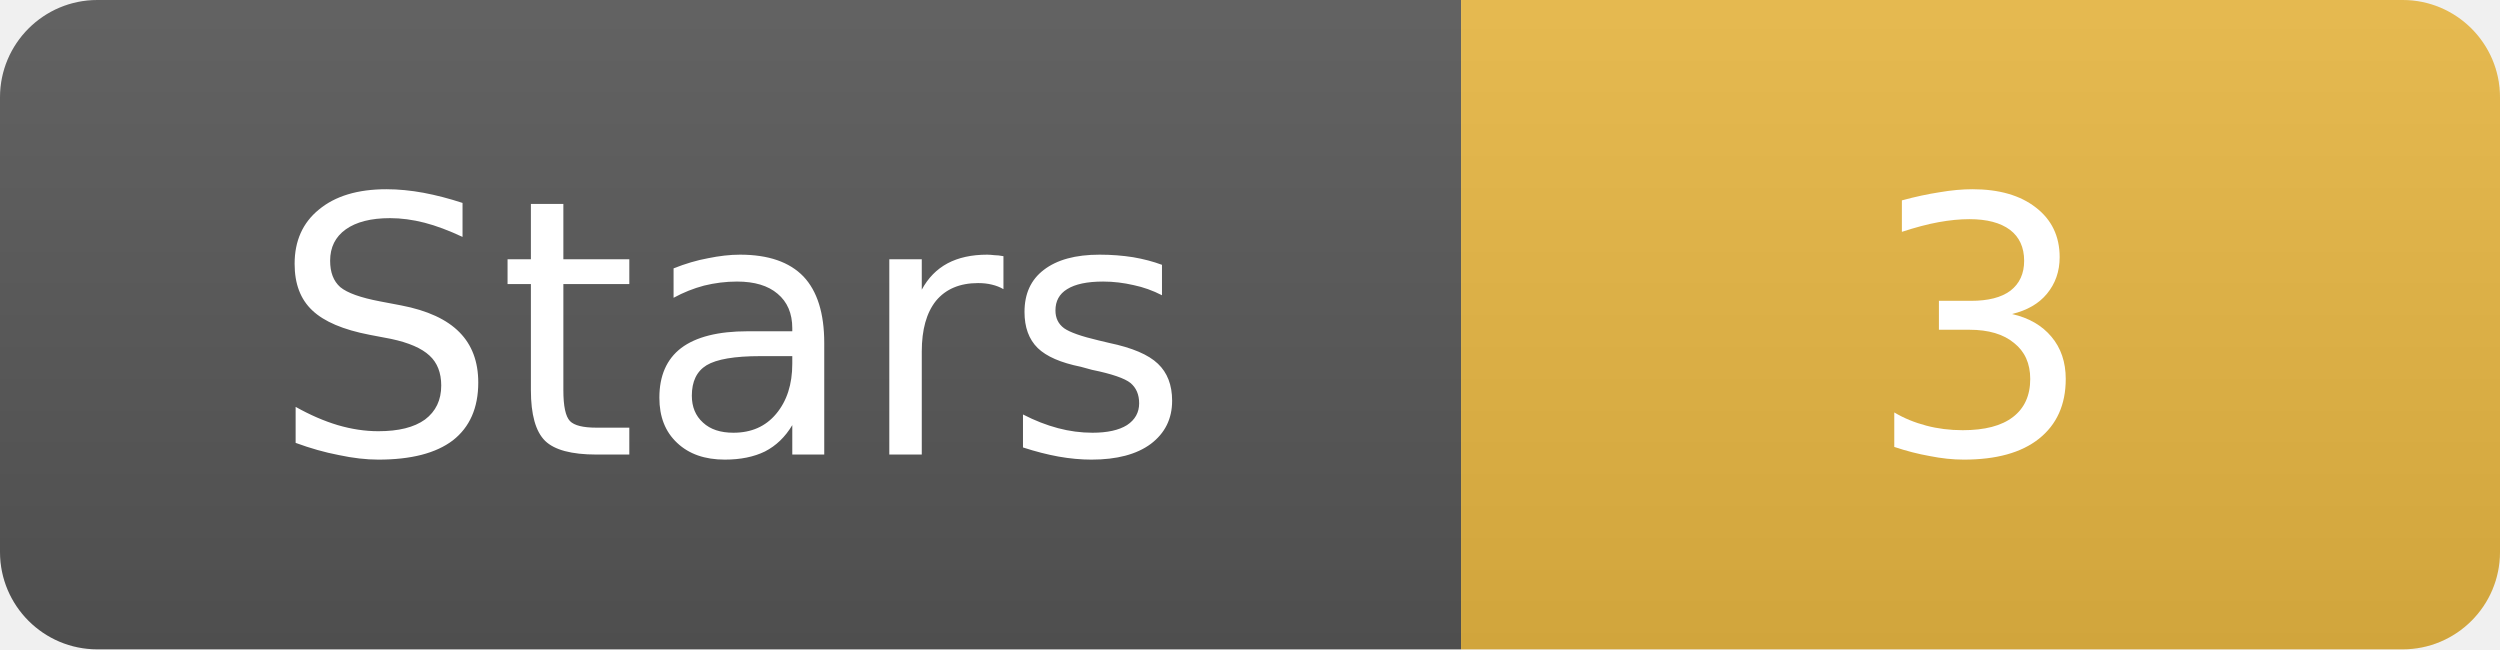
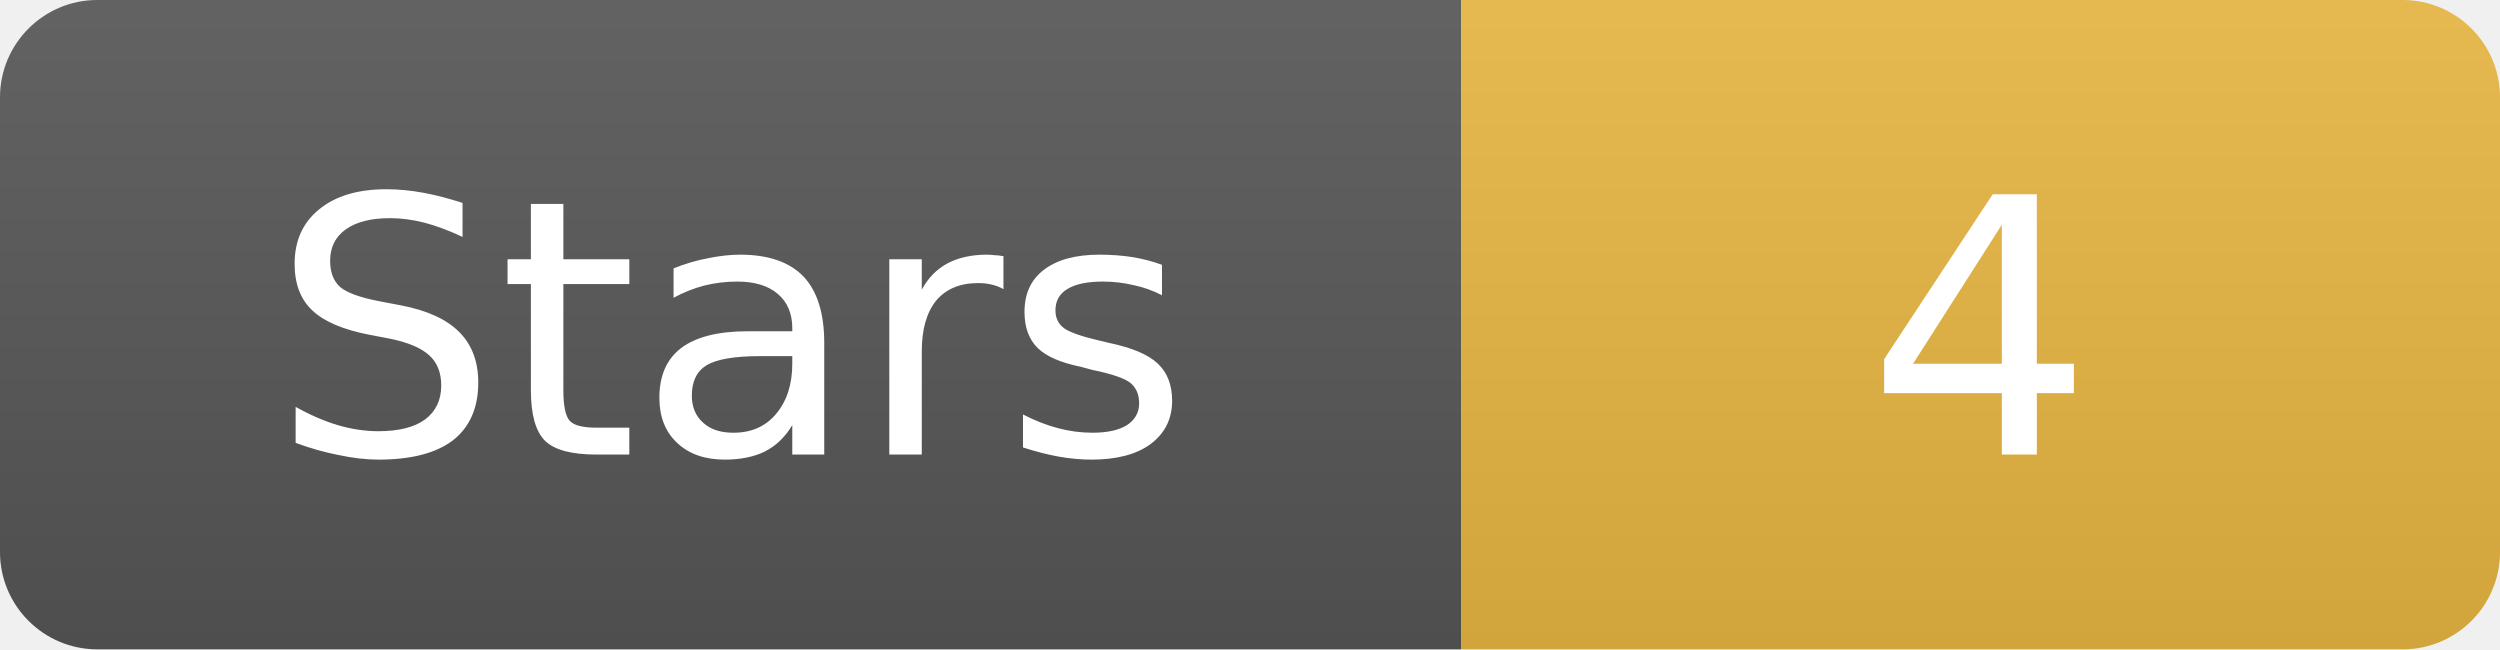
- <svg xmlns="http://www.w3.org/2000/svg" width="77" height="20" role="img" aria-label="Stars: 3">
+ <svg xmlns="http://www.w3.org/2000/svg" width="77" height="20" role="img" aria-label="Stars: 4">
  <linearGradient id="b" x2="0" y2="100%">
    <stop offset="0" stop-color="#fff" stop-opacity=".08" />
    <stop offset="1" stop-opacity=".08" />
  </linearGradient>
  <clipPath id="r">
    <rect width="77" height="20" rx="3" />
  </clipPath>
  <g clip-path="url(#r)">
    <path fill="#555" d="M0 0h45v20H0z" />
    <path fill="#e3b341" d="M45 0h32v20H45z" />
    <path fill="url(#b)" d="M0 0h77v20H0z" />
  </g>
  <g fill="#fff" text-anchor="middle" font-family="Verdana,DejaVu Sans,sans-serif" font-size="11">
    <text x="22.5" y="14">Stars</text>
-     <text x="61" y="14">3</text>
+     <text x="61" y="14">4</text>
  </g>
</svg>
